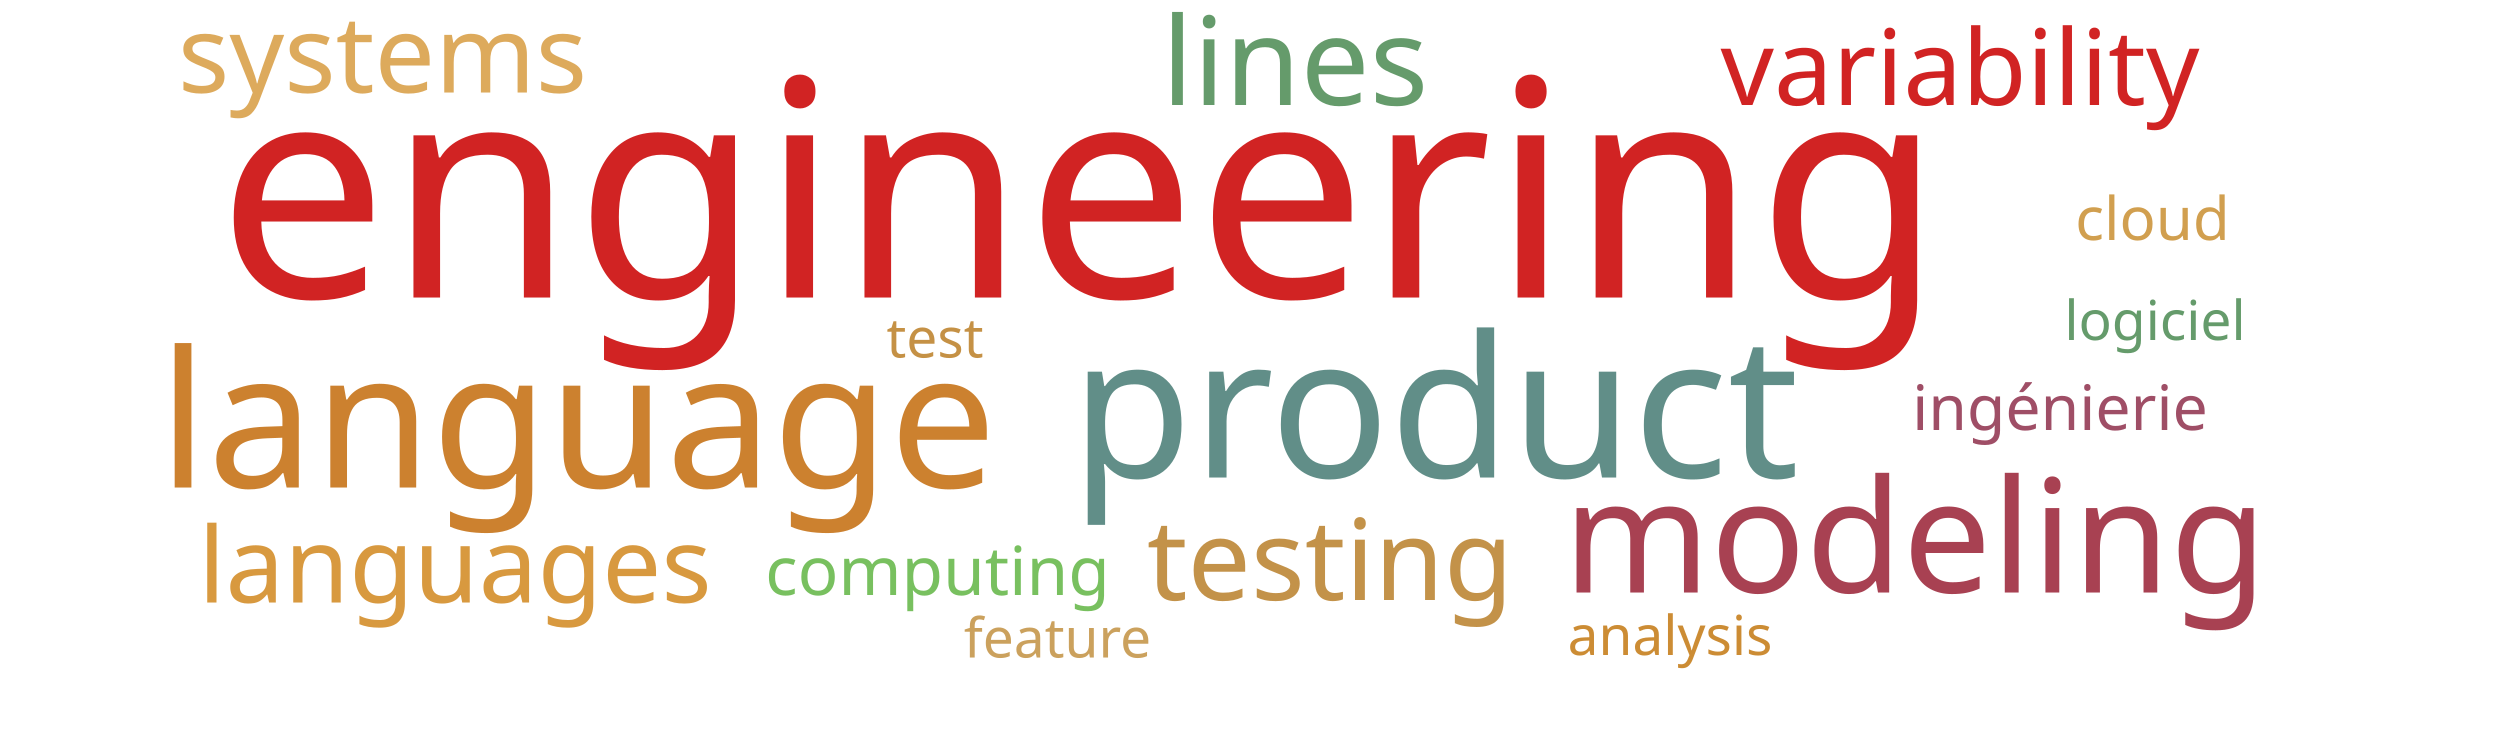
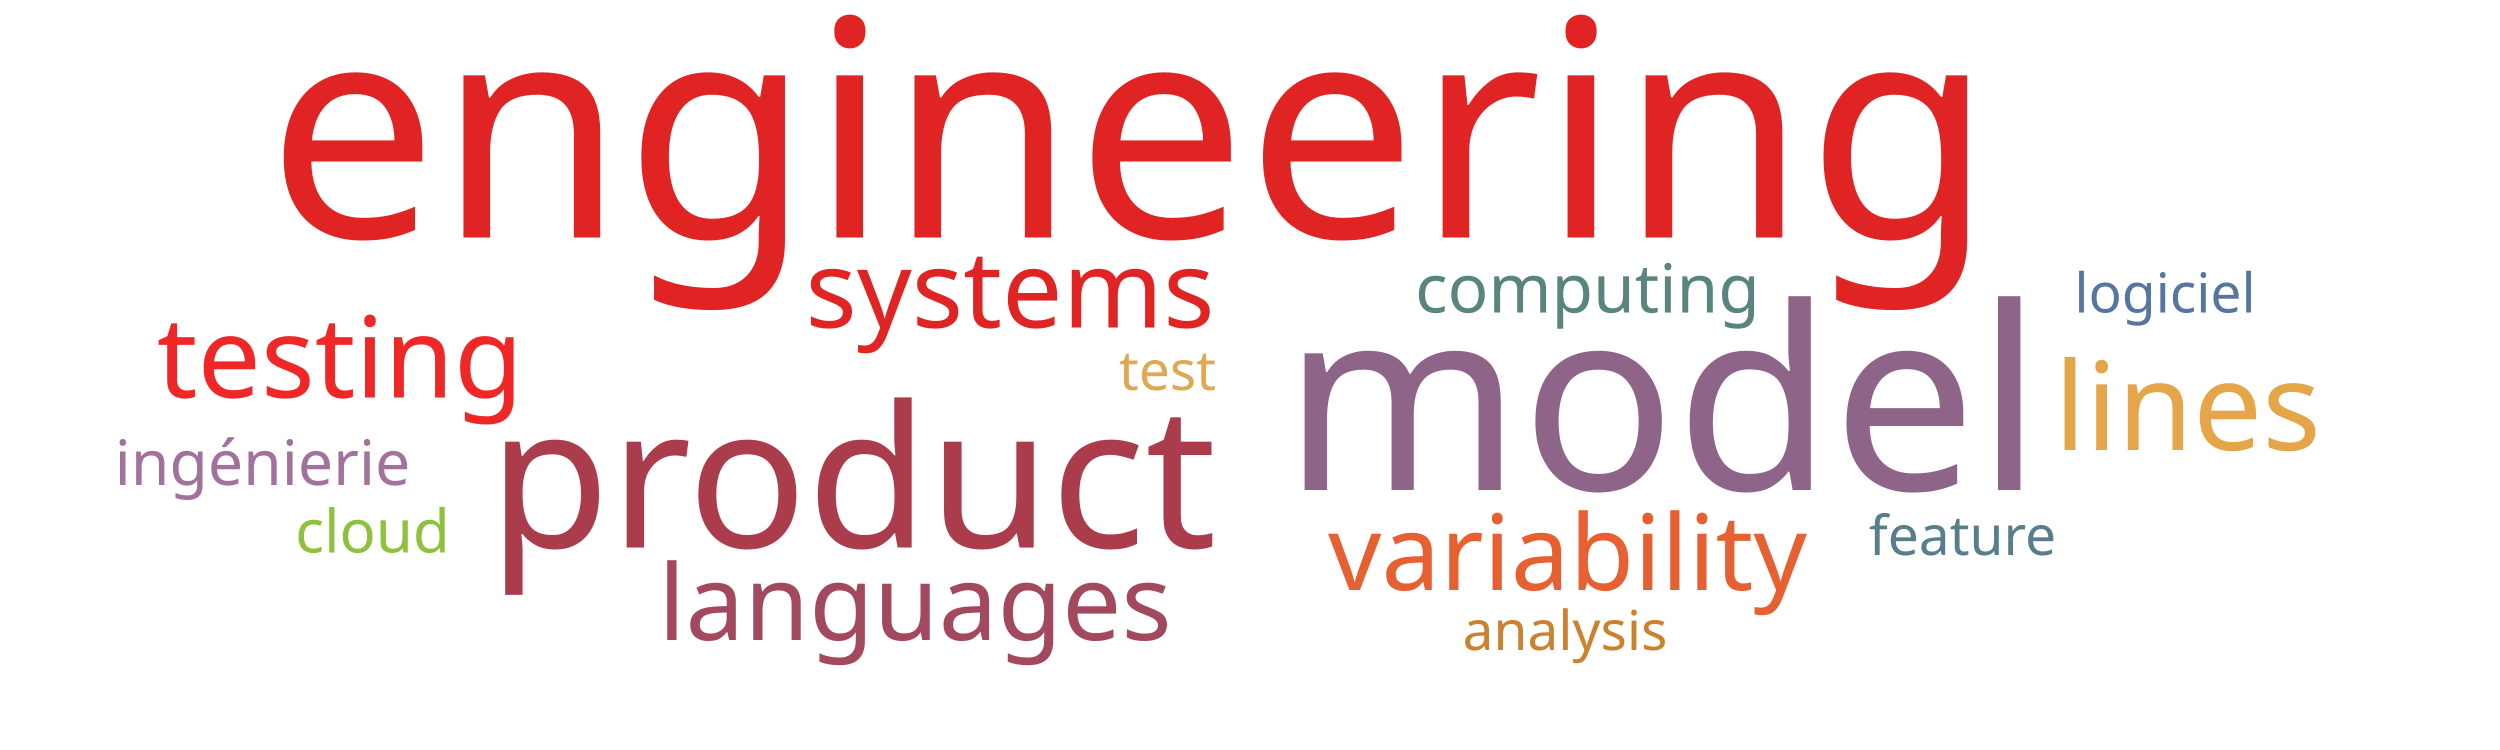
<svg xmlns="http://www.w3.org/2000/svg" width="1000" height="300">
  <g transform="translate(500, 150)">
-     <text text-anchor="middle" style="font-family: Impact; font-size: 121px; fill: #d12323" transform="translate(-68,-31)rotate(0)">engineering</text>
-     <text text-anchor="middle" style="font-family: Impact; font-size: 79px; fill: #618e88" transform="translate(74,41)rotate(0)">product</text>
-     <text text-anchor="middle" style="font-family: Impact; font-size: 76px; fill: #cc812f" transform="translate(-269,45)rotate(0)">language</text>
-     <text text-anchor="middle" style="font-family: Impact; font-size: 63px; fill: #a84152" transform="translate(266,87)rotate(0)">modeling</text>
-     <text text-anchor="middle" style="font-family: Impact; font-size: 49px; fill: #659b6b" transform="translate(18,-108)rotate(0)">lines</text>
-     <text text-anchor="middle" style="font-family: Impact; font-size: 45px; fill: #c39249" transform="translate(32,90)rotate(0)">testing</text>
-     <text text-anchor="middle" style="font-family: Impact; font-size: 43px; fill: #ddaa5c" transform="translate(-347,-113)rotate(0)">systems</text>
-     <text text-anchor="middle" style="font-family: Impact; font-size: 42px; fill: #d12323" transform="translate(284,-108)rotate(0)">variability</text>
-     <text text-anchor="middle" style="font-family: Impact; font-size: 42px; fill: #d8993f" transform="translate(-318,91)rotate(0)">languages</text>
-     <text text-anchor="middle" style="font-family: Impact; font-size: 27px; fill: #78c05f" transform="translate(-125,88)rotate(0)">computing</text>
-     <text text-anchor="middle" style="font-family: Impact; font-size: 25px; fill: #9f4e66" transform="translate(324,22)rotate(0)">ingénierie</text>
-     <text text-anchor="middle" style="font-family: Impact; font-size: 24px; fill: #d19f4f" transform="translate(361,-54)rotate(0)">cloud</text>
-     <text text-anchor="middle" style="font-family: Impact; font-size: 22px; fill: #c59145" transform="translate(-126,-7)rotate(0)">test</text>
-     <text text-anchor="middle" style="font-family: Impact; font-size: 22px; fill: #659b6b" transform="translate(362,-14)rotate(0)">logiciel</text>
-     <text text-anchor="middle" style="font-family: Impact; font-size: 22px; fill: #cba15d" transform="translate(-77,113)rotate(0)">feature</text>
-     <text text-anchor="middle" style="font-family: Impact; font-size: 22px; fill: #cc8c34" transform="translate(168,112)rotate(0)">analysis</text>
+     <text text-anchor="middle" style="font-family: Impact; font-size: 121px; fill: #e02424" transform="translate(-48,-55)rotate(0)">engineering</text>
+     <text text-anchor="middle" style="font-family: Impact; font-size: 102px; fill: #8e6488" transform="translate(165,46)rotate(0)">model</text>
+     <text text-anchor="middle" style="font-family: Impact; font-size: 79px; fill: #ab3c4b" transform="translate(-159,69)rotate(0)">product</text>
+     <text text-anchor="middle" style="font-family: Impact; font-size: 49px; fill: #e5a549" transform="translate(375,30)rotate(0)">lines</text>
+     <text text-anchor="middle" style="font-family: Impact; font-size: 45px; fill: #ef2727" transform="translate(-364,9)rotate(0)">testing</text>
+     <text text-anchor="middle" style="font-family: Impact; font-size: 43px; fill: #e02424" transform="translate(-96,-19)rotate(0)">systems</text>
+     <text text-anchor="middle" style="font-family: Impact; font-size: 42px; fill: #e76032" transform="translate(127,86)rotate(0)">variability</text>
+     <text text-anchor="middle" style="font-family: Impact; font-size: 42px; fill: #a3495e" transform="translate(-134,106)rotate(0)">languages</text>
+     <text text-anchor="middle" style="font-family: Impact; font-size: 27px; fill: #5a847e" transform="translate(135,-25)rotate(0)">computing</text>
+     <text text-anchor="middle" style="font-family: Impact; font-size: 25px; fill: #a2729c" transform="translate(-395,44)rotate(0)">ingénierie</text>
+     <text text-anchor="middle" style="font-family: Impact; font-size: 24px; fill: #8ec23e" transform="translate(-351,71)rotate(0)">cloud</text>
+     <text text-anchor="middle" style="font-family: Impact; font-size: 22px; fill: #e0a852" transform="translate(-33,6)rotate(0)">test</text>
+     <text text-anchor="middle" style="font-family: Impact; font-size: 22px; fill: #55769e" transform="translate(366,-25)rotate(0)">logiciel</text>
+     <text text-anchor="middle" style="font-family: Impact; font-size: 22px; fill: #587e8c" transform="translate(285,72)rotate(0)">feature</text>
+     <text text-anchor="middle" style="font-family: Impact; font-size: 22px; fill: #cc812f" transform="translate(126,110)rotate(0)">analysis</text>
  </g>
</svg>
